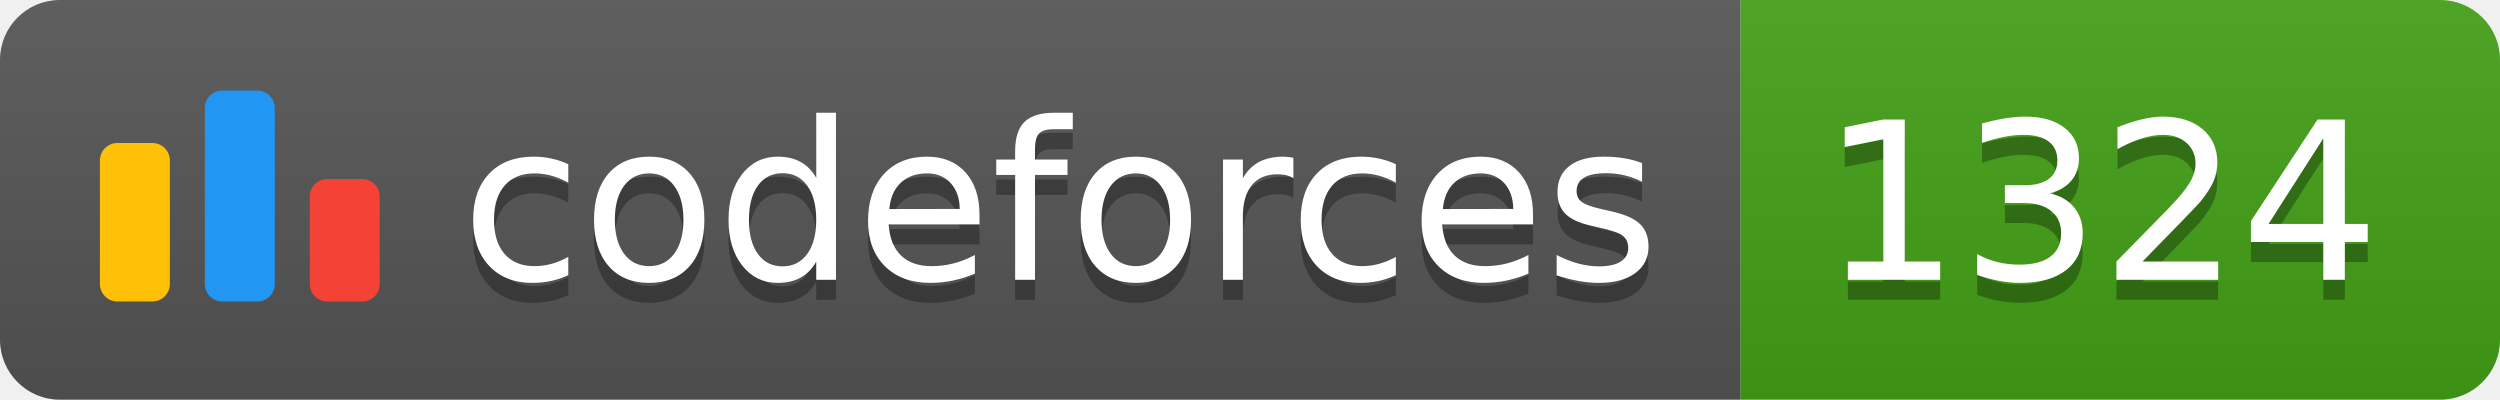
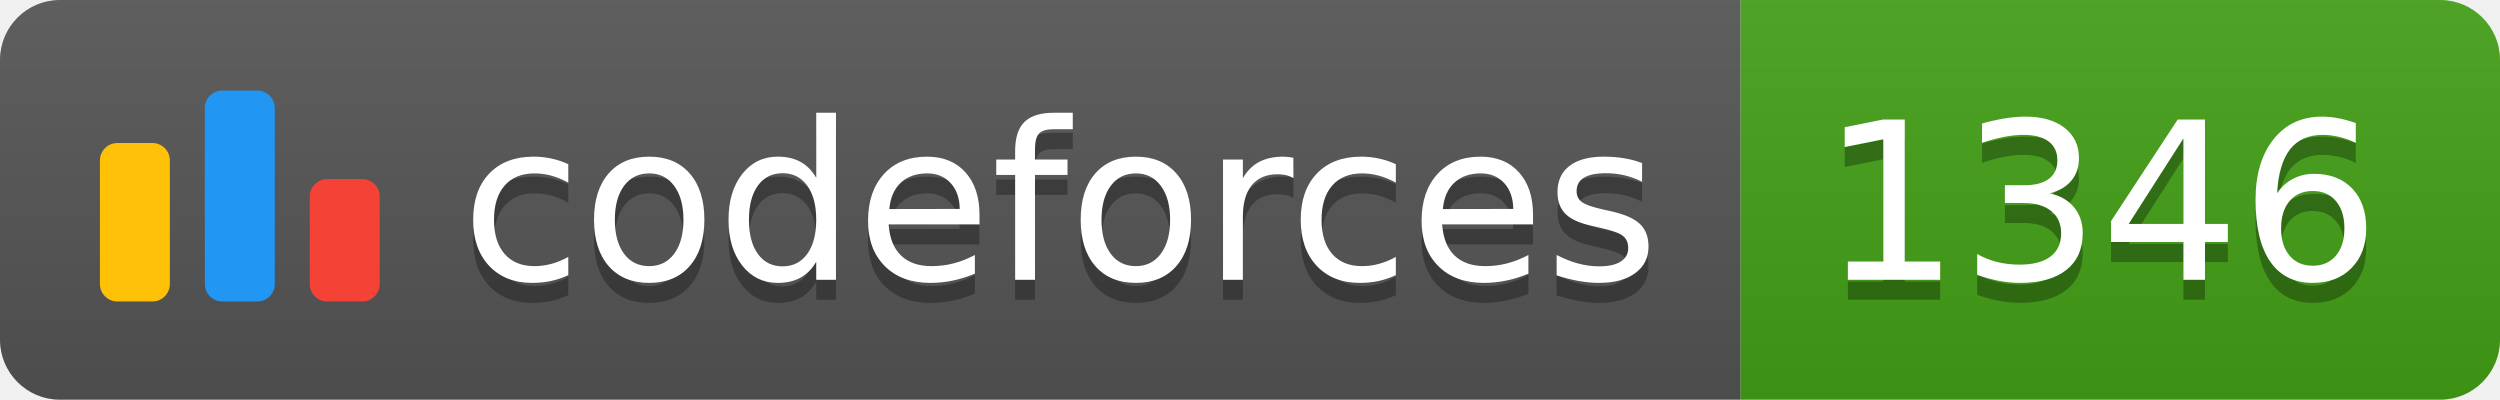
<svg xmlns="http://www.w3.org/2000/svg" width="125.1" height="20">
  <linearGradient id="smooth" x2="0" y2="100%">
    <stop offset="0" stop-color="#bbb" stop-opacity=".1" />
    <stop offset="1" stop-opacity=".1" />
  </linearGradient>
  <clipPath id="round">
    <rect width="125.1" height="20" rx="3" fill="#fff" />
  </clipPath>
  <g clip-path="url(#round)">
    <rect width="87.1" height="20" fill="#555" />
    <rect x="87.1" width="38.0" height="20" fill="#43A217" />
    <rect width="125.1" height="20" fill="url(#smooth)" />
  </g>
  <g fill="#fff" text-anchor="middle" font-family="DejaVu Sans,Verdana,Geneva,sans-serif" font-size="110">
    <svg x="5" y="3" class="logo" width="14" height="14" viewBox="0 0 32 25" fill="none">
      <rect y="6" width="8" height="18.125" rx="2" fill="#FFC107" />
      <rect x="24" y="10.125" width="8" height="14" rx="2" fill="#F44336" />
      <rect x="12" width="8" height="24.125" rx="2" fill="#2196F3" />
    </svg>
    <text x="530.5" y="150" fill="#010101" fill-opacity=".3" transform="scale(0.1)" textLength="601.0" lengthAdjust="spacing">codeforces
        </text>
    <text x="530.5" y="140" transform="scale(0.1)" textLength="601.0" lengthAdjust="spacing">codeforces</text>
-     <text x="1051.0" y="150" fill="#010101" fill-opacity=".3" transform="scale(0.1)" textLength="280.0" lengthAdjust="spacing">1324
+     <text x="1051.0" y="150" fill="#010101" fill-opacity=".3" transform="scale(0.1)" textLength="280.0" lengthAdjust="spacing">1346
        </text>
-     <text x="1051.0" y="140" transform="scale(0.1)" textLength="280.0" lengthAdjust="spacing">1324</text>
+     <text x="1051.0" y="140" transform="scale(0.1)" textLength="280.0" lengthAdjust="spacing">1346</text>
  </g>
</svg>
